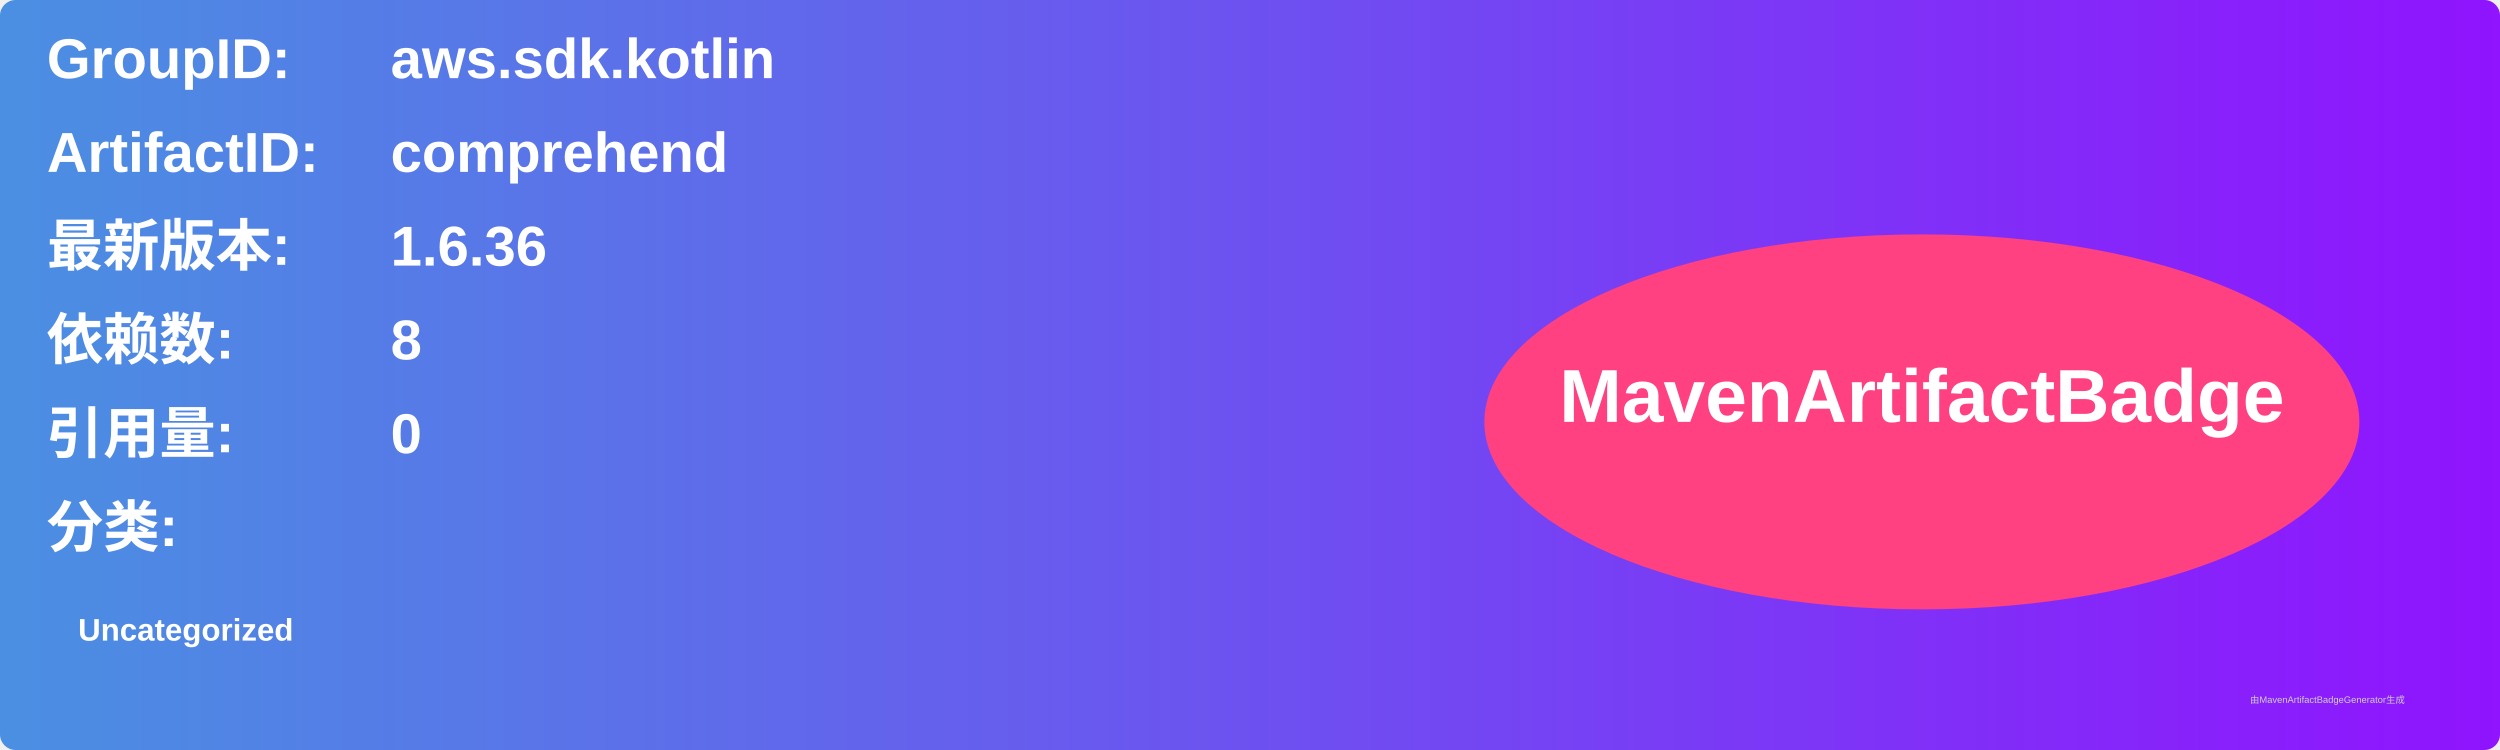
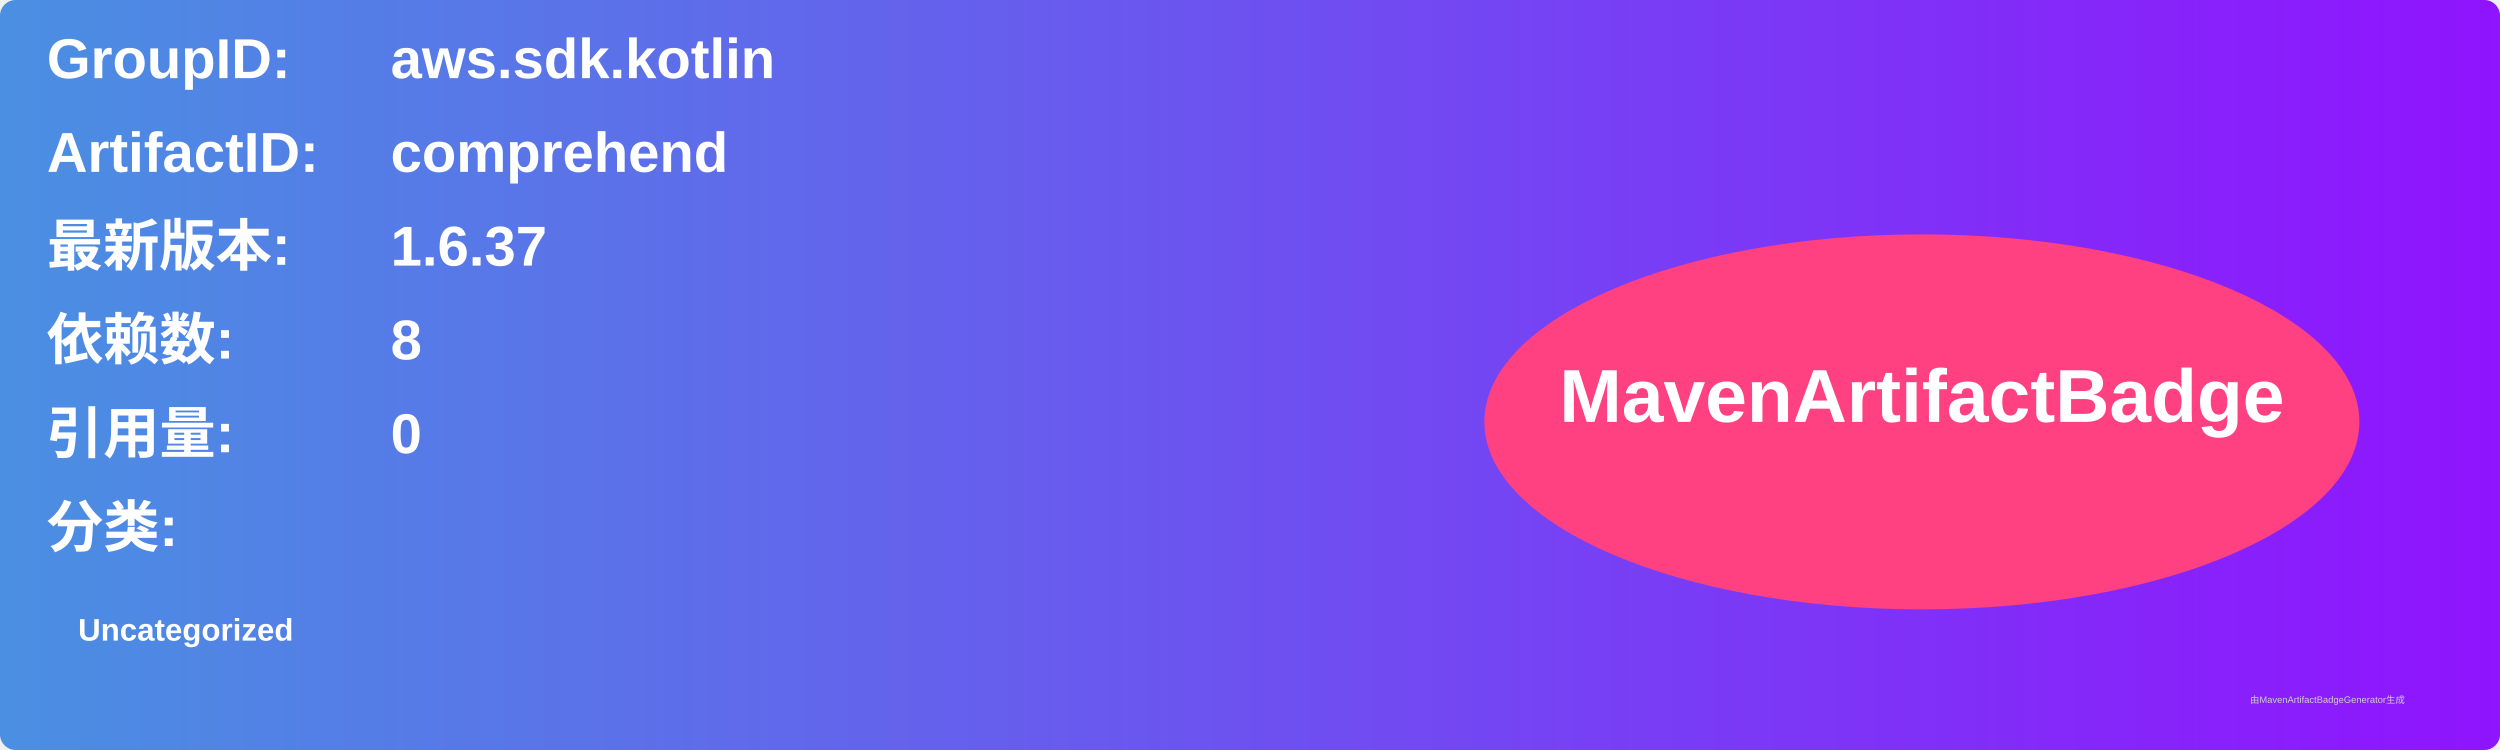
<svg xmlns="http://www.w3.org/2000/svg" width="800" height="240" viewBox="0 0 800 240">
  <linearGradient id="grad" x1="0%" y1="0%" x2="100%" y2="0%">
    <stop offset="0%" stop-color="#4a90e2" />
    <stop offset="100%" stop-color="#9013fe" />
  </linearGradient>
  <rect width="100%" height="100%" rx="5" ry="5" fill="url(#grad)" />
  <g transform="translate(15, 15)">
    <text x="0" y="10" font-family="Arial" font-size="18" fill="white" font-weight="bold" width="260">GroupID:</text>
    <text x="110" y="10" font-family="Arial" font-size="18" fill="white" font-weight="bold" width="460">aws.sdk.kotlin</text>
    <text x="0" y="40" font-family="Arial" font-size="18" fill="white" font-weight="bold" width="260">ArtifactID:</text>
    <text x="110" y="40" font-family="Arial" font-size="18" fill="white" font-weight="bold" width="460">comprehend</text>
    <text x="0" y="70" font-family="Arial" font-size="18" fill="white" font-weight="bold">最新版本:</text>
    <text x="110" y="70" font-family="Arial" font-size="18" fill="white" font-weight="bold">
-       <tspan font-weight="bold">1.6.36</tspan>
+       <tspan font-weight="bold">1.6.37</tspan>
    </text>
    <text x="0" y="100" font-family="Arial" font-size="18" fill="white" font-weight="bold">依赖数: </text>
    <text x="110" y="100" font-family="Arial" font-size="18" fill="white">
      <tspan font-weight="bold">8</tspan>
    </text>
    <text x="0" y="130" font-family="Arial" font-size="18" fill="white" font-weight="bold">引用量: </text>
    <text x="110" y="130" font-family="Arial" font-size="18" fill="white">
      <tspan font-weight="bold">0</tspan>
    </text>
    <text x="0" y="160" font-family="Arial" font-size="18" fill="white" font-weight="bold">分类:</text>
    <text x="10" y="190" font-family="Arial" font-size="10" fill="white">
      <tspan font-weight="bold">Uncategorized</tspan>
    </text>
    <ellipse cx="600" cy="120" rx="140" ry="60" fill="#ff4081" />
    <text x="600" y="120" text-anchor="middle" font-family="Arial" font-size="24" fill="white" font-weight="bold">MavenArtifactBadge</text>
  </g>
  <text x="720" y="225" font-family="Arial" font-size="3" fill="#d0d0d0">由MavenArtifactBadgeGenerator生成</text>
</svg>
